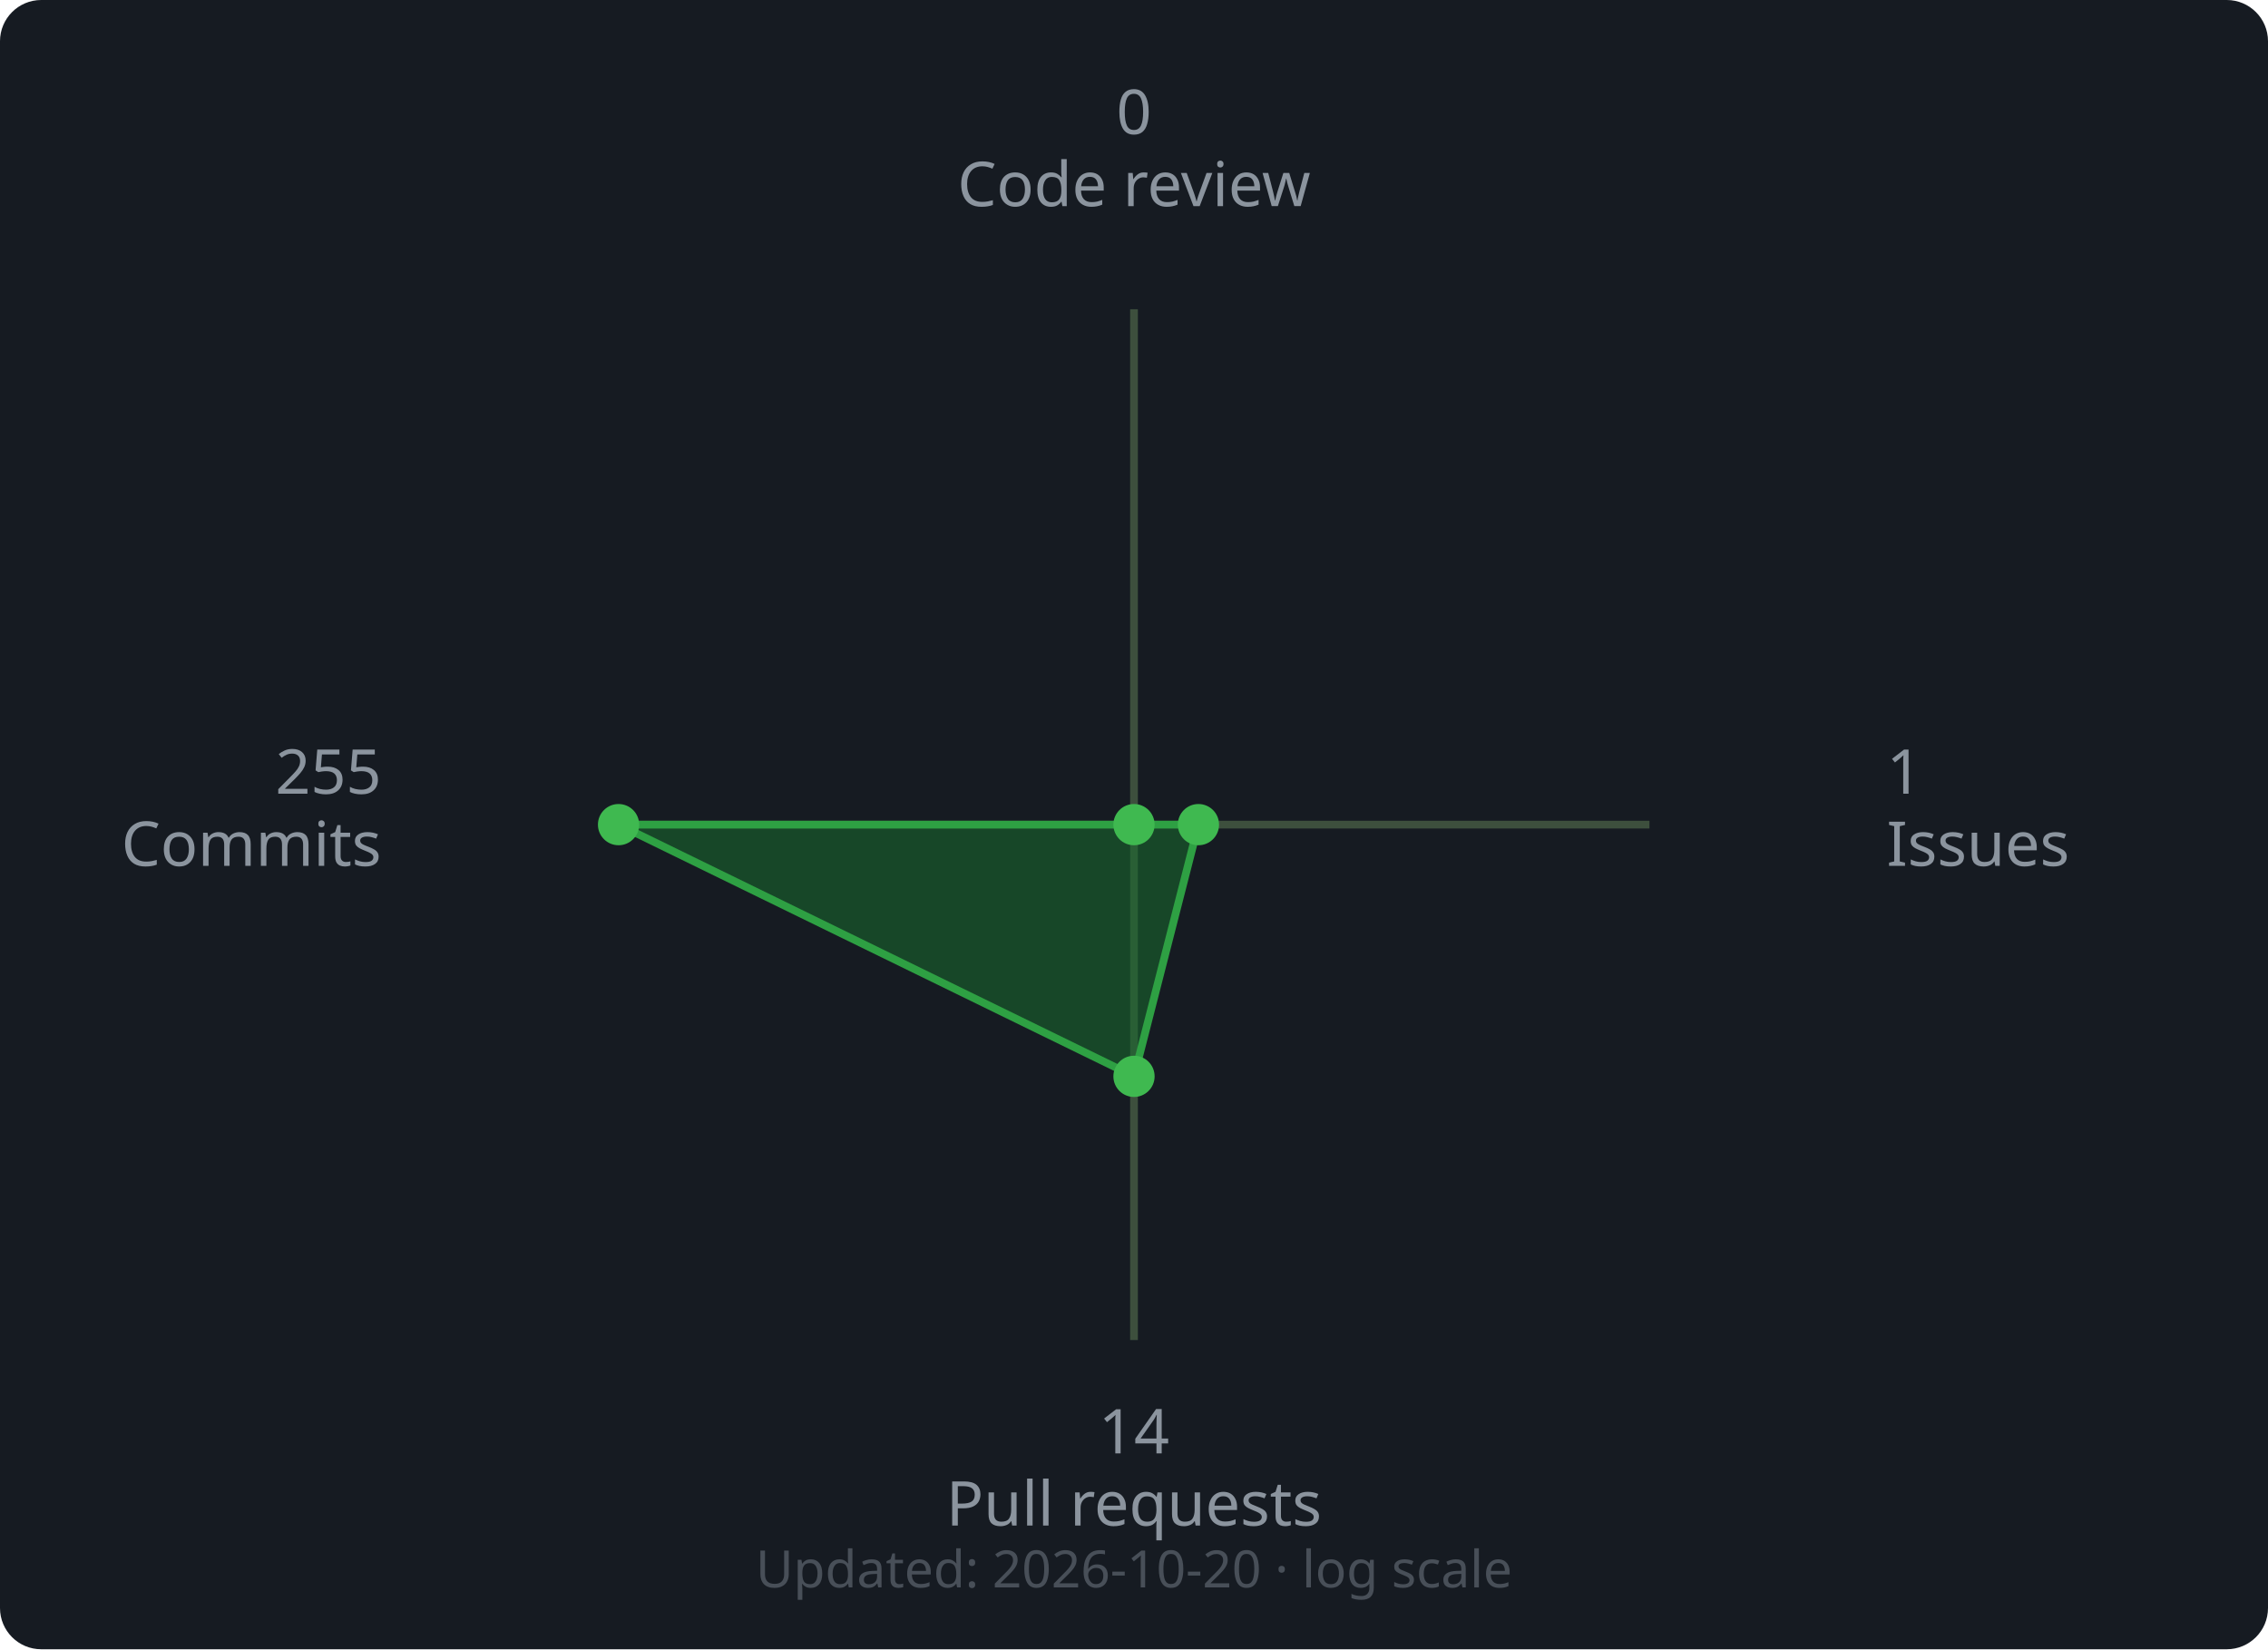
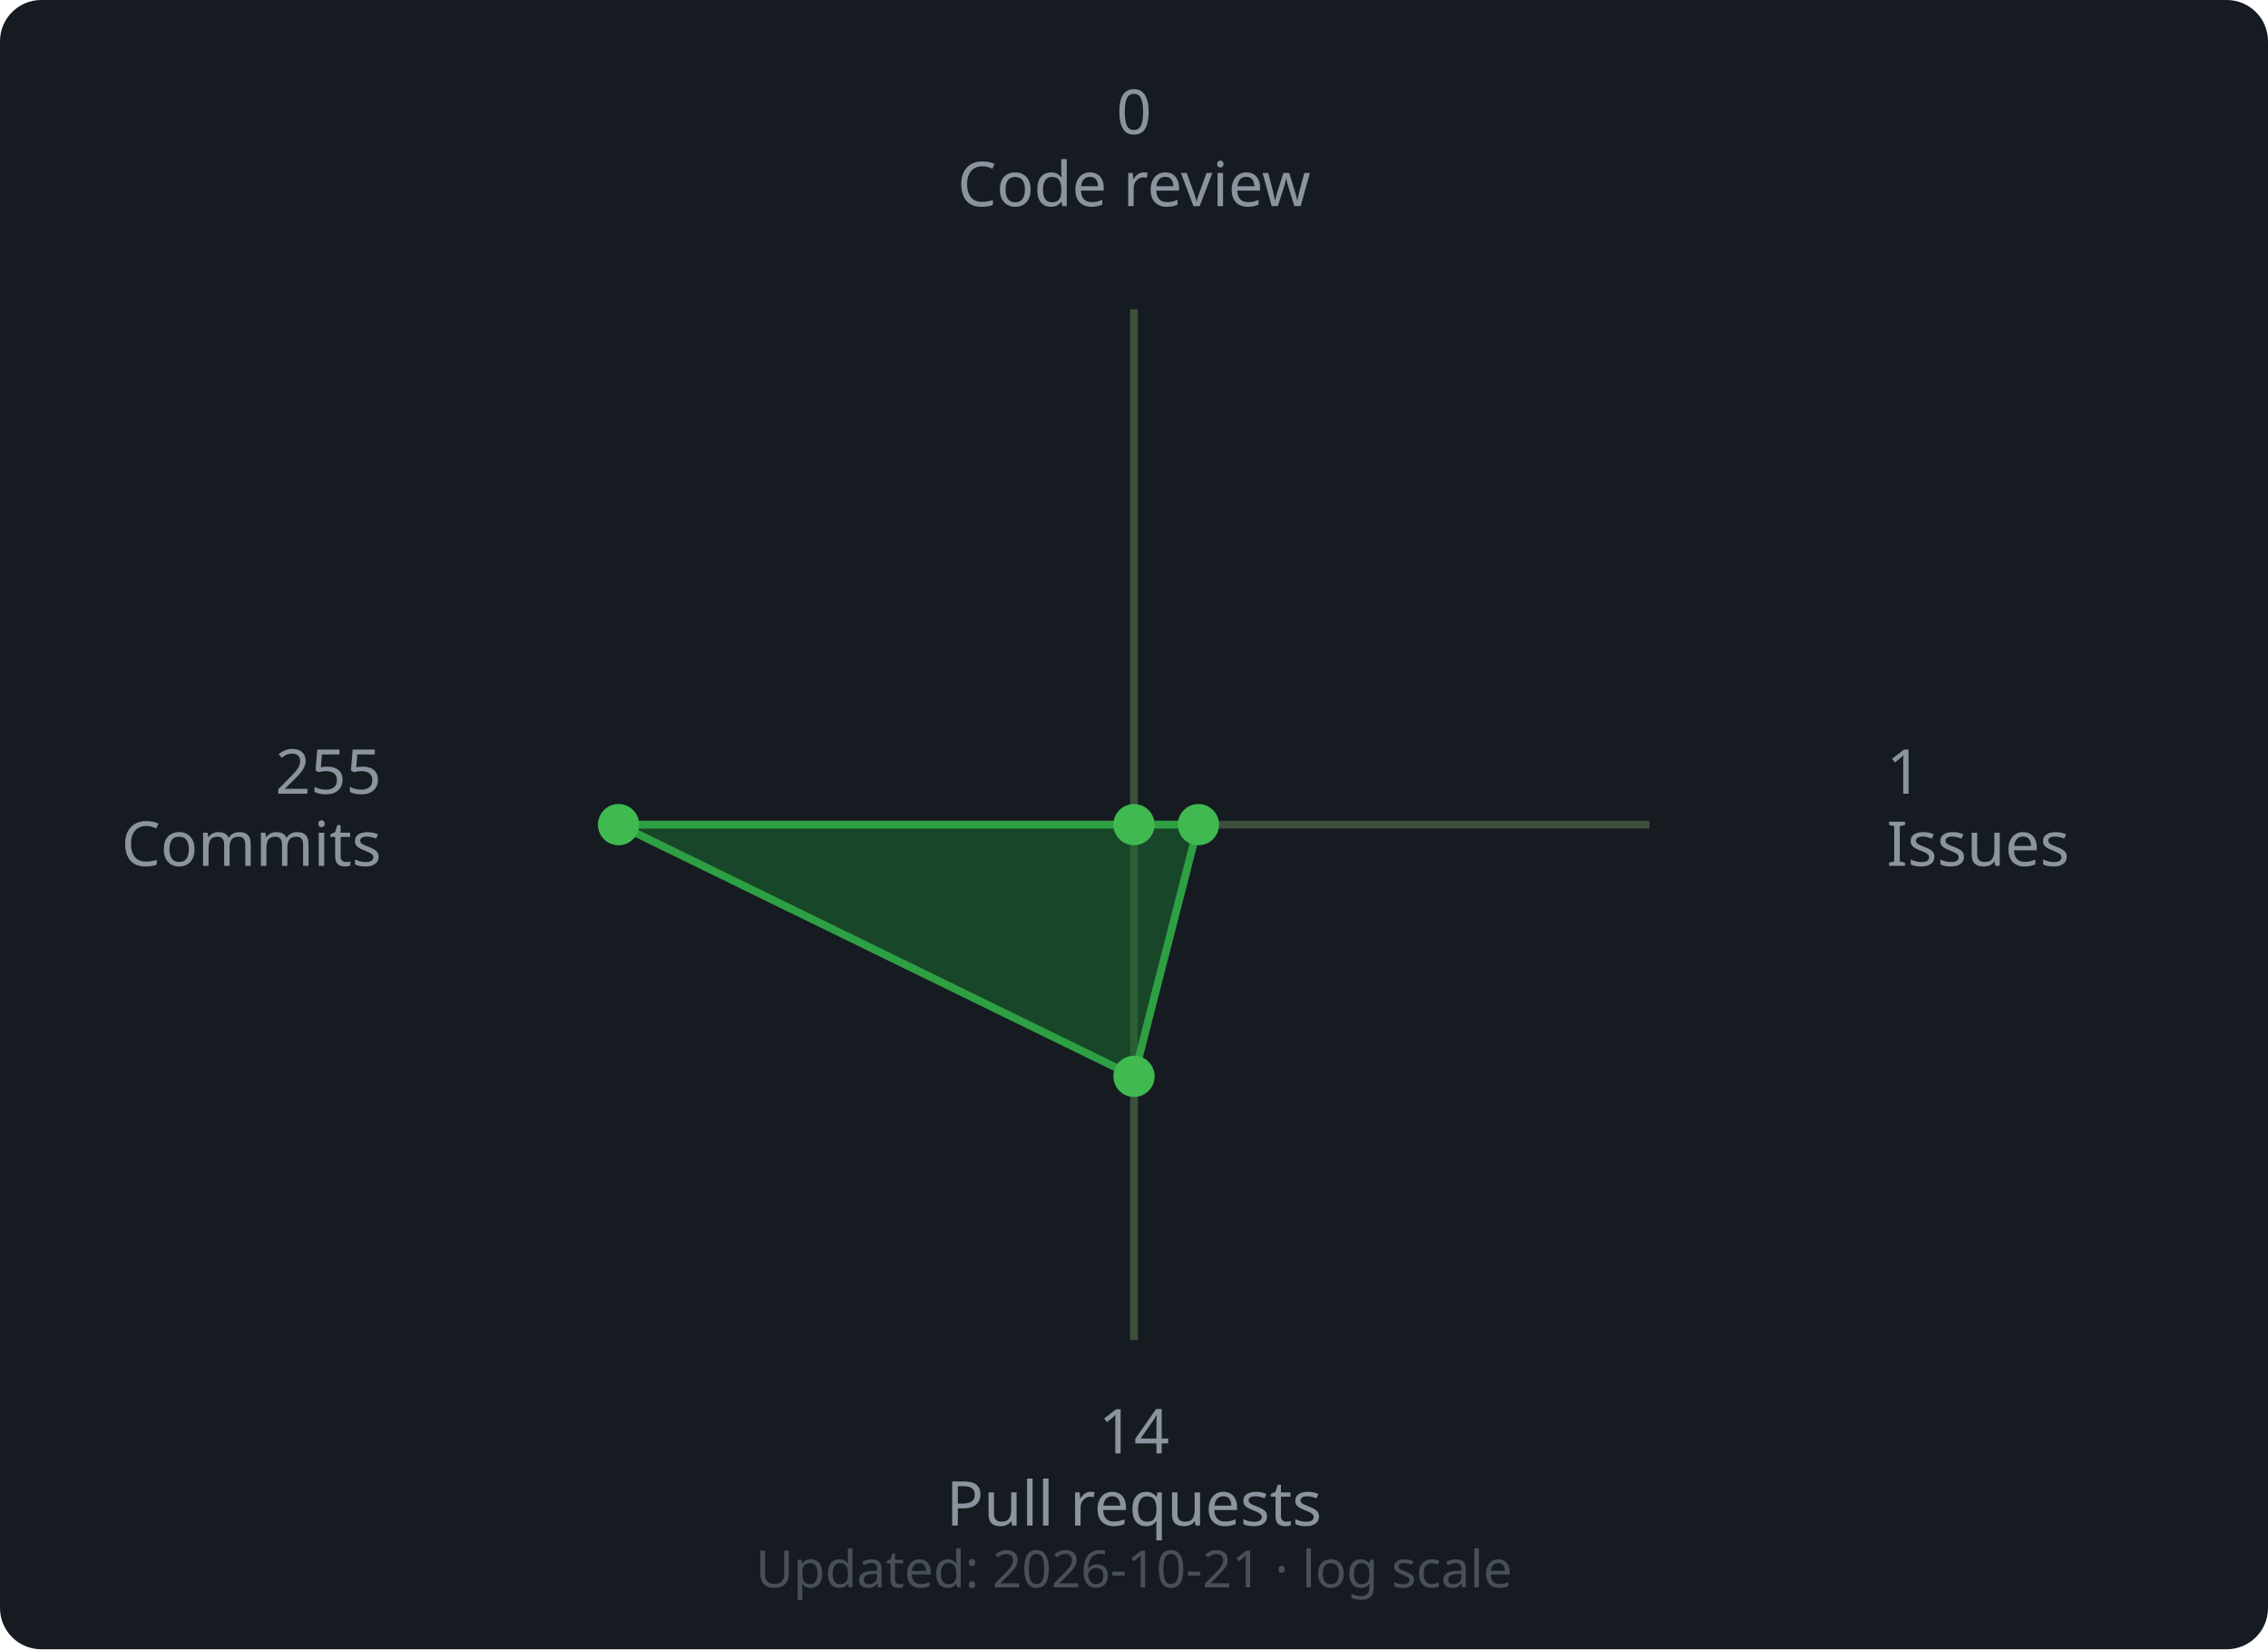
<svg xmlns="http://www.w3.org/2000/svg" width="440" height="320" viewBox="0 0 440 320">
  <rect width="440" height="320" rx="8" fill="#161b22" />
  <line x1="220" y1="160" x2="220.0" y2="60.0" stroke="#3d4f3d" stroke-width="1.5" />
  <line x1="220" y1="160" x2="320.0" y2="160.0" stroke="#3d4f3d" stroke-width="1.5" />
  <line x1="220" y1="160" x2="220.0" y2="260.0" stroke="#3d4f3d" stroke-width="1.5" />
  <line x1="220" y1="160" x2="120.0" y2="160.0" stroke="#3d4f3d" stroke-width="1.5" />
  <polygon points="220.0,160.0 232.5,160.0 220.0,208.84 120.0,160.0" fill="#196c2e" fill-opacity="0.55" stroke="#2ea043" stroke-width="1.5" />
  <circle cx="220.0" cy="160.0" r="4" fill="#3fb950" />
  <circle cx="232.5" cy="160.0" r="4" fill="#3fb950" />
  <circle cx="220.0" cy="208.84" r="4" fill="#3fb950" />
  <circle cx="120.0" cy="160.0" r="4" fill="#3fb950" />
  <text x="220.0" y="26.0" text-anchor="middle" font-family="sans-serif" font-size="12" fill="#8b949e">0</text>
  <text x="220.0" y="40.0" text-anchor="middle" font-family="sans-serif" font-size="12" fill="#8b949e">Code review</text>
  <text x="366.0" y="154.0" text-anchor="start" font-family="sans-serif" font-size="12" fill="#8b949e">1</text>
  <text x="366.0" y="168.0" text-anchor="start" font-family="sans-serif" font-size="12" fill="#8b949e">Issues</text>
  <text x="220.0" y="282.0" text-anchor="middle" font-family="sans-serif" font-size="12" fill="#8b949e">14</text>
  <text x="220.0" y="296.0" text-anchor="middle" font-family="sans-serif" font-size="12" fill="#8b949e">Pull requests</text>
  <text x="74.0" y="154.0" text-anchor="end" font-family="sans-serif" font-size="12" fill="#8b949e">255</text>
  <text x="74.0" y="168.0" text-anchor="end" font-family="sans-serif" font-size="12" fill="#8b949e">Commits</text>
  <text x="220" y="308" text-anchor="middle" font-family="sans-serif" font-size="10" fill="#484f58">
-     Updated: 2026-10-20 · log scale
+     Updated: 2026-10-21 · log scale
  </text>
</svg>
